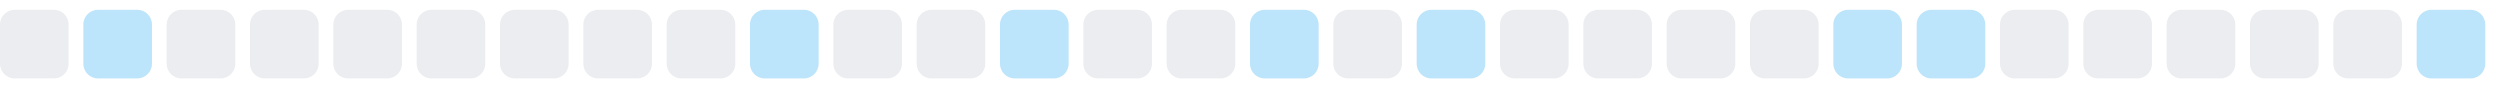
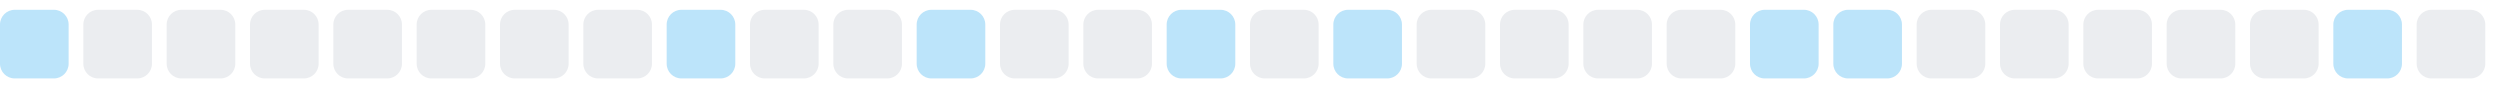
<svg xmlns="http://www.w3.org/2000/svg" width="255" height="9">
  <style>
        .level0 { fill: #ebedf0; }
        .level1 { fill: #bce4fa; }
        .level2 { fill: #75c7f7; }
        .level3 { fill: #30a9f2; }
        .level4 { fill: #008ee6; }
        @media (prefers-color-scheme: dark) {
          .level0 { fill: #161b22; }
          .level1 { fill: #0b3b5c; }
          .level2 { fill: #0a6299; }
          .level3 { fill: #008ee6; }
          .level4 { fill: #5bc4ff; }
        }
      </style>
-   <rect x="0.0" y="1" width="7" height="7" rx="1.5" ry="1.5" class="level0" />
-   <rect x="8.5" y="1" width="7" height="7" rx="1.5" ry="1.5" class="level1" />
+   <rect x="0.0" y="1" width="7" height="7" rx="1.5" ry="1.5" class="level1" />
+   <rect x="8.5" y="1" width="7" height="7" rx="1.5" ry="1.5" class="level0" />
  <rect x="17.0" y="1" width="7" height="7" rx="1.5" ry="1.5" class="level0" />
  <rect x="25.5" y="1" width="7" height="7" rx="1.5" ry="1.5" class="level0" />
  <rect x="34.0" y="1" width="7" height="7" rx="1.5" ry="1.5" class="level0" />
  <rect x="42.5" y="1" width="7" height="7" rx="1.5" ry="1.5" class="level0" />
  <rect x="51.0" y="1" width="7" height="7" rx="1.5" ry="1.5" class="level0" />
  <rect x="59.5" y="1" width="7" height="7" rx="1.5" ry="1.5" class="level0" />
-   <rect x="68.0" y="1" width="7" height="7" rx="1.5" ry="1.5" class="level0" />
-   <rect x="76.5" y="1" width="7" height="7" rx="1.5" ry="1.5" class="level1" />
+   <rect x="68.0" y="1" width="7" height="7" rx="1.5" ry="1.5" class="level1" />
+   <rect x="76.5" y="1" width="7" height="7" rx="1.5" ry="1.5" class="level0" />
  <rect x="85.0" y="1" width="7" height="7" rx="1.5" ry="1.5" class="level0" />
-   <rect x="93.5" y="1" width="7" height="7" rx="1.5" ry="1.5" class="level0" />
-   <rect x="102.0" y="1" width="7" height="7" rx="1.5" ry="1.5" class="level1" />
+   <rect x="93.5" y="1" width="7" height="7" rx="1.5" ry="1.5" class="level1" />
+   <rect x="102.0" y="1" width="7" height="7" rx="1.5" ry="1.5" class="level0" />
  <rect x="110.5" y="1" width="7" height="7" rx="1.5" ry="1.5" class="level0" />
-   <rect x="119.0" y="1" width="7" height="7" rx="1.5" ry="1.5" class="level0" />
-   <rect x="127.5" y="1" width="7" height="7" rx="1.5" ry="1.5" class="level1" />
-   <rect x="136.0" y="1" width="7" height="7" rx="1.5" ry="1.5" class="level0" />
-   <rect x="144.5" y="1" width="7" height="7" rx="1.5" ry="1.5" class="level1" />
+   <rect x="119.0" y="1" width="7" height="7" rx="1.5" ry="1.5" class="level1" />
+   <rect x="127.5" y="1" width="7" height="7" rx="1.5" ry="1.5" class="level0" />
+   <rect x="136.0" y="1" width="7" height="7" rx="1.5" ry="1.5" class="level1" />
+   <rect x="144.5" y="1" width="7" height="7" rx="1.5" ry="1.5" class="level0" />
  <rect x="153.0" y="1" width="7" height="7" rx="1.5" ry="1.5" class="level0" />
  <rect x="161.5" y="1" width="7" height="7" rx="1.5" ry="1.5" class="level0" />
  <rect x="170.0" y="1" width="7" height="7" rx="1.5" ry="1.5" class="level0" />
-   <rect x="178.5" y="1" width="7" height="7" rx="1.5" ry="1.5" class="level0" />
+   <rect x="178.5" y="1" width="7" height="7" rx="1.5" ry="1.5" class="level1" />
  <rect x="187.0" y="1" width="7" height="7" rx="1.5" ry="1.5" class="level1" />
-   <rect x="195.5" y="1" width="7" height="7" rx="1.5" ry="1.5" class="level1" />
+   <rect x="195.5" y="1" width="7" height="7" rx="1.5" ry="1.5" class="level0" />
  <rect x="204.0" y="1" width="7" height="7" rx="1.5" ry="1.5" class="level0" />
  <rect x="212.5" y="1" width="7" height="7" rx="1.5" ry="1.5" class="level0" />
  <rect x="221.0" y="1" width="7" height="7" rx="1.5" ry="1.5" class="level0" />
  <rect x="229.5" y="1" width="7" height="7" rx="1.5" ry="1.5" class="level0" />
-   <rect x="238.0" y="1" width="7" height="7" rx="1.5" ry="1.5" class="level0" />
-   <rect x="246.5" y="1" width="7" height="7" rx="1.5" ry="1.5" class="level1" />
+   <rect x="238.0" y="1" width="7" height="7" rx="1.5" ry="1.5" class="level1" />
+   <rect x="246.5" y="1" width="7" height="7" rx="1.5" ry="1.5" class="level0" />
</svg>
